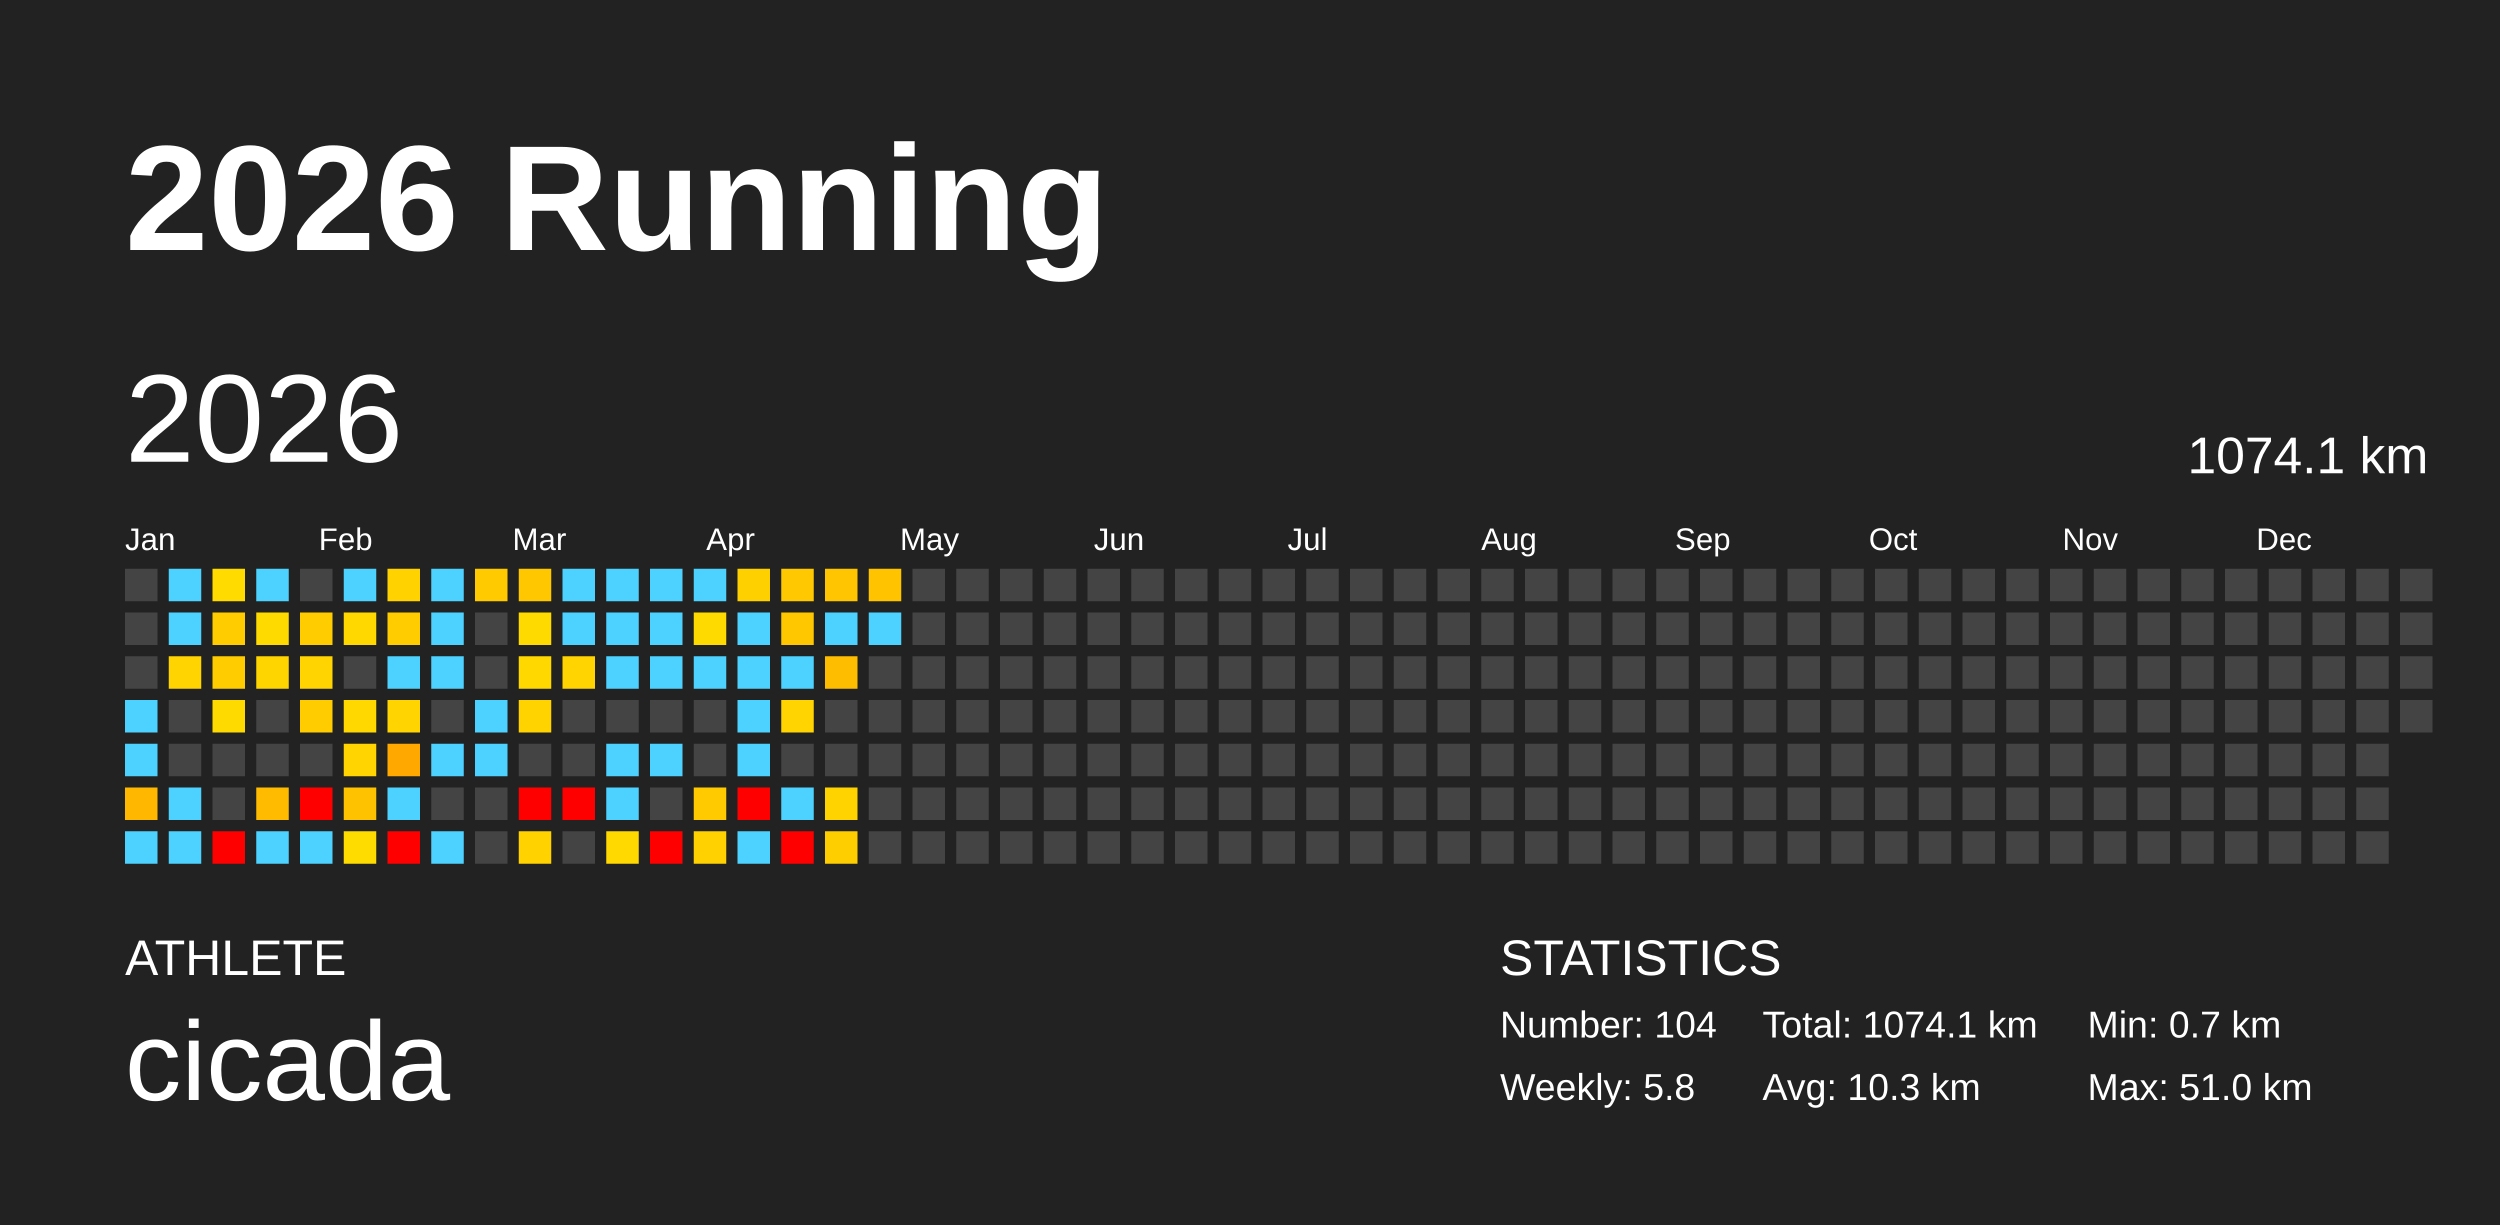
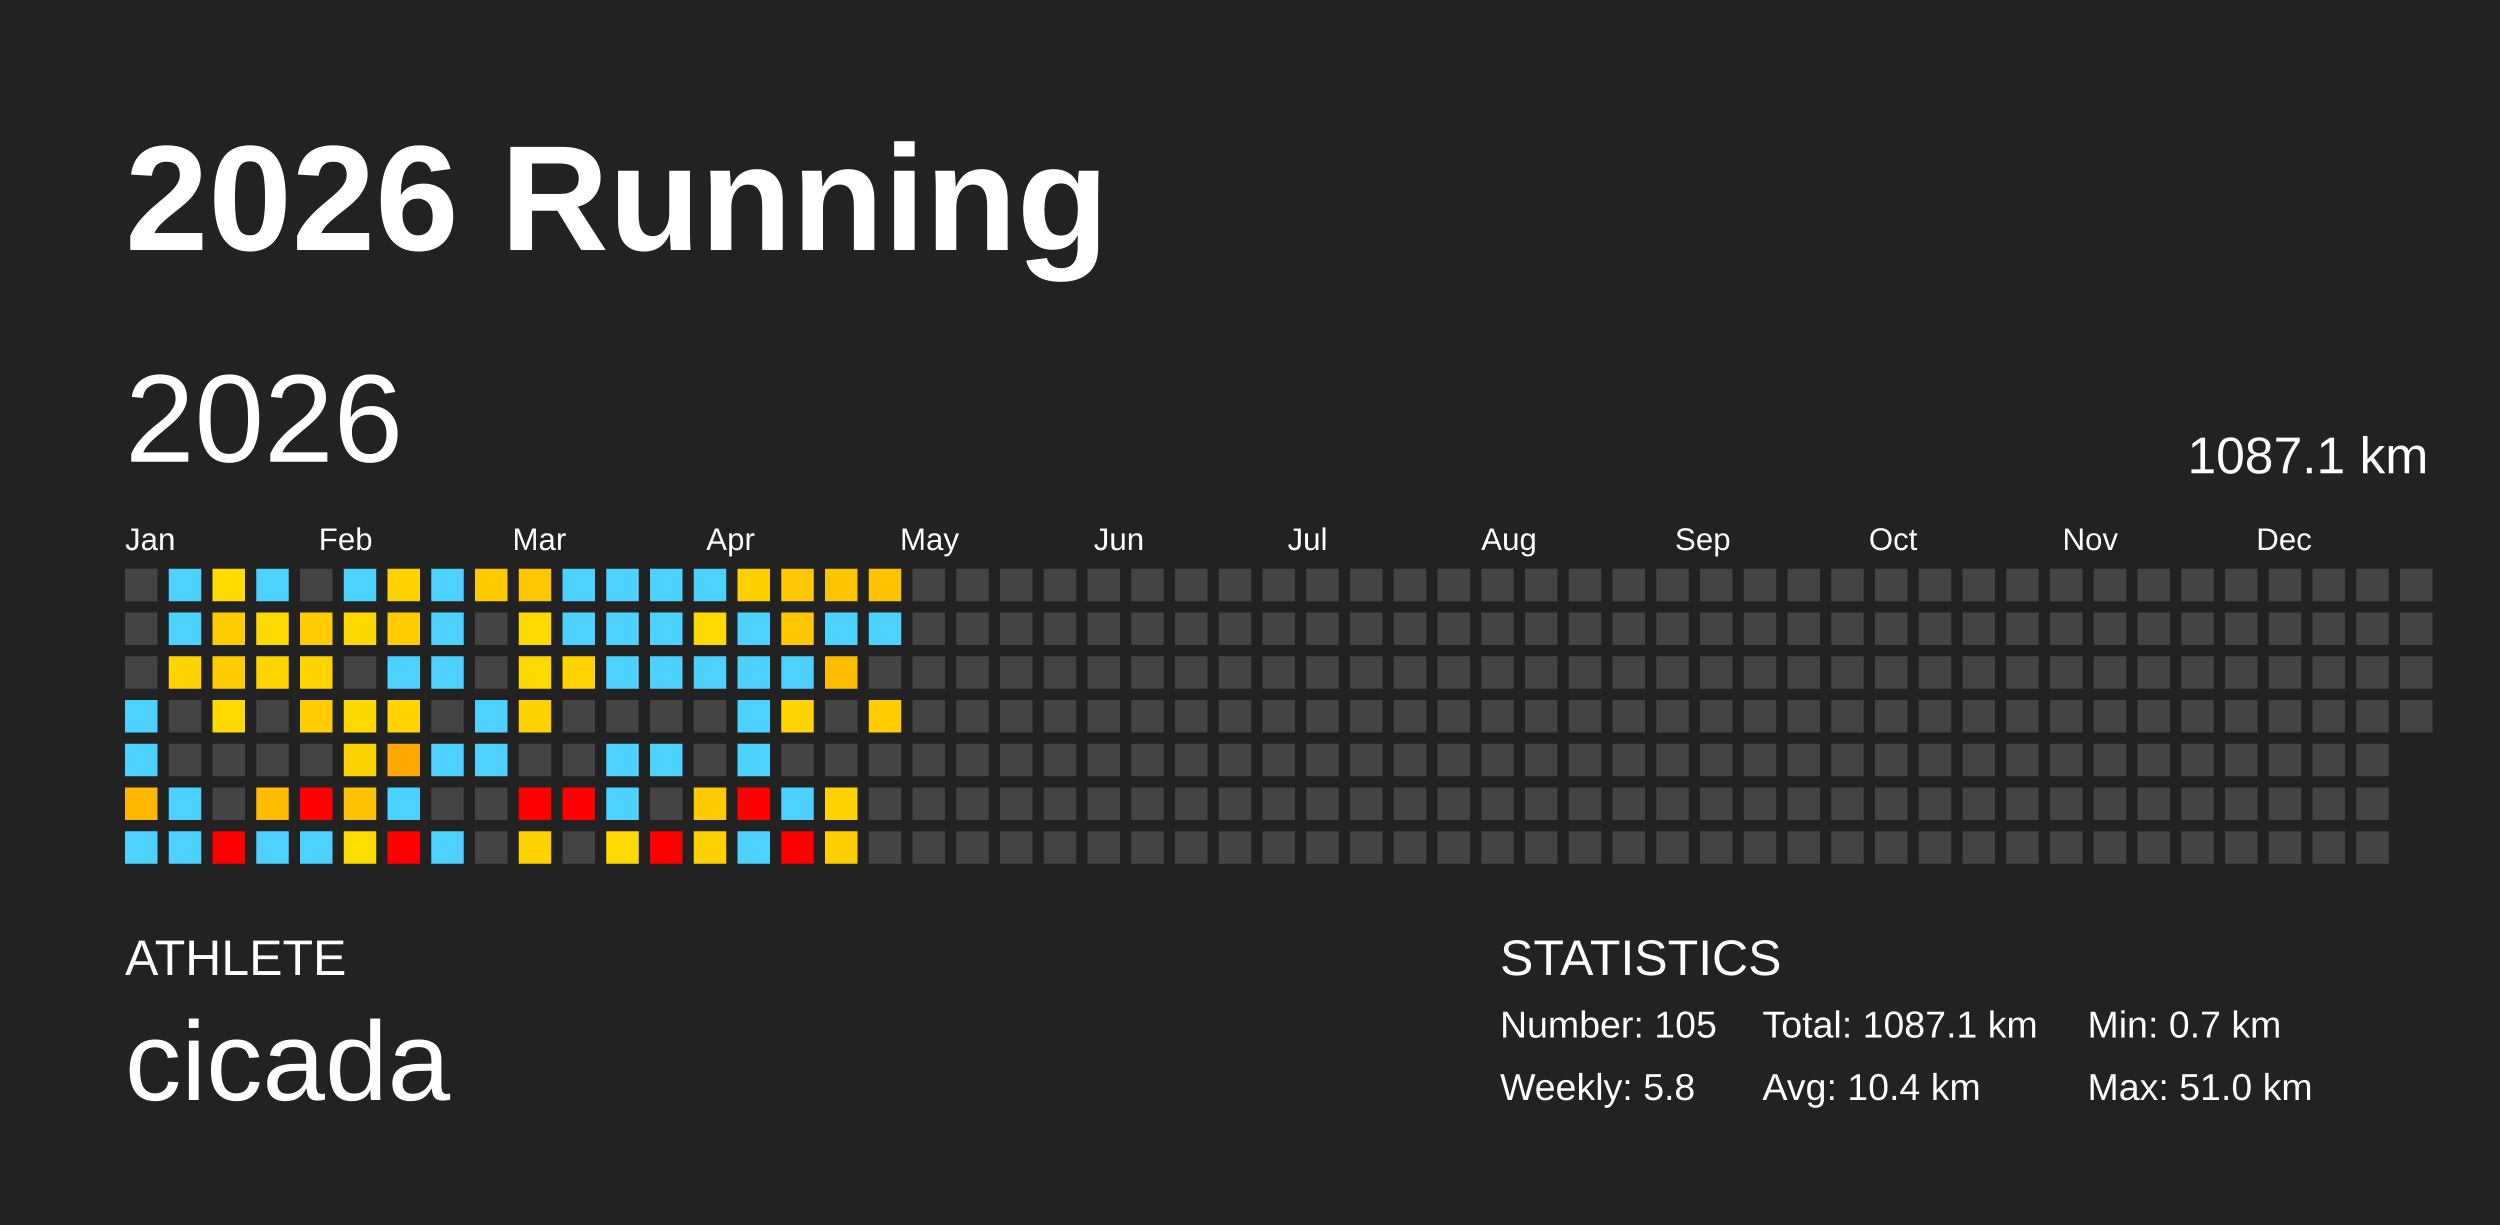
<svg xmlns="http://www.w3.org/2000/svg" baseProfile="full" height="98mm" version="1.1" viewBox="0,0,200,98" width="200mm">
  <defs />
  <rect fill="#222222" height="98" width="200" x="0" y="0" />
  <text fill="#FFFFFF" style="font-size:12px; font-family:Arial; font-weight:bold;" x="10" y="20">2026 Running</text>
  <text fill="#FFFFFF" style="font-size:4px; font-family:Arial" x="10" y="78">ATHLETE</text>
  <text fill="#FFFFFF" style="font-size:9px; font-family:Arial" x="10" y="88">cicada</text>
  <text fill="#FFFFFF" style="font-size:4px; font-family:Arial" x="120" y="78">STATISTICS</text>
-   <text fill="#FFFFFF" style="font-size:3px; font-family:Arial" x="120" y="83">Number: 104</text>
+   <text fill="#FFFFFF" style="font-size:3px; font-family:Arial" x="120" y="83">Number: 105</text>
  <text fill="#FFFFFF" style="font-size:3px; font-family:Arial" x="120" y="88">Weekly: 5.8</text>
-   <text fill="#FFFFFF" style="font-size:3px; font-family:Arial" x="141" y="83">Total: 1074.1 km</text>
-   <text fill="#FFFFFF" style="font-size:3px; font-family:Arial" x="141" y="88">Avg: 10.3 km</text>
+   <text fill="#FFFFFF" style="font-size:3px; font-family:Arial" x="141" y="83">Total: 1087.1 km</text>
+   <text fill="#FFFFFF" style="font-size:3px; font-family:Arial" x="141" y="88">Avg: 10.4 km</text>
  <text fill="#FFFFFF" style="font-size:3px; font-family:Arial" x="167" y="83">Min: 0.7 km</text>
  <text fill="#FFFFFF" style="font-size:3px; font-family:Arial" x="167" y="88">Max: 51.0 km</text>
  <text dominant-baseline="hanging" fill="#FFFFFF" style="font-size:10.0px; font-family:Arial;" x="10" y="30">2026</text>
-   <text dominant-baseline="hanging" fill="#FFFFFF" style="font-size:4.125px; font-family:Arial;" x="175" y="35">1074.1 km</text>
+   <text dominant-baseline="hanging" fill="#FFFFFF" style="font-size:4.125px; font-family:Arial;" x="175" y="35">1087.1 km</text>
  <text fill="#FFFFFF" style="font-size:2.5px; font-family:Arial" x="10.0" y="44">Jan</text>
  <text fill="#FFFFFF" style="font-size:2.5px; font-family:Arial" x="25.5" y="44">Feb</text>
  <text fill="#FFFFFF" style="font-size:2.5px; font-family:Arial" x="41.0" y="44">Mar</text>
  <text fill="#FFFFFF" style="font-size:2.5px; font-family:Arial" x="56.5" y="44">Apr</text>
  <text fill="#FFFFFF" style="font-size:2.5px; font-family:Arial" x="72.0" y="44">May</text>
  <text fill="#FFFFFF" style="font-size:2.5px; font-family:Arial" x="87.5" y="44">Jun</text>
  <text fill="#FFFFFF" style="font-size:2.5px; font-family:Arial" x="103.0" y="44">Jul</text>
  <text fill="#FFFFFF" style="font-size:2.5px; font-family:Arial" x="118.5" y="44">Aug</text>
  <text fill="#FFFFFF" style="font-size:2.5px; font-family:Arial" x="134.0" y="44">Sep</text>
  <text fill="#FFFFFF" style="font-size:2.5px; font-family:Arial" x="149.5" y="44">Oct</text>
  <text fill="#FFFFFF" style="font-size:2.5px; font-family:Arial" x="165.0" y="44">Nov</text>
  <text fill="#FFFFFF" style="font-size:2.5px; font-family:Arial" x="180.5" y="44">Dec</text>
  <rect fill="#444444" height="2.6" width="2.6" x="10.0" y="45.5" />
  <rect fill="#444444" height="2.6" width="2.6" x="10.0" y="49.0" />
  <rect fill="#444444" height="2.6" width="2.6" x="10.0" y="52.5" />
  <rect fill="#4dd2ff" height="2.6" width="2.6" x="10.0" y="56.0" />
  <rect fill="#4dd2ff" height="2.6" width="2.6" x="10.0" y="59.5" />
  <rect fill="#ffb700" height="2.6" width="2.6" x="10.0" y="63.0" />
  <rect fill="#4dd2ff" height="2.6" width="2.6" x="10.0" y="66.5" />
  <rect fill="#4dd2ff" height="2.6" width="2.6" x="13.5" y="45.5" />
  <rect fill="#4dd2ff" height="2.6" width="2.6" x="13.5" y="49.0" />
  <rect fill="#ffd400" height="2.6" width="2.6" x="13.5" y="52.5" />
  <rect fill="#444444" height="2.6" width="2.6" x="13.5" y="56.0" />
  <rect fill="#444444" height="2.6" width="2.6" x="13.5" y="59.5" />
  <rect fill="#4dd2ff" height="2.6" width="2.6" x="13.5" y="63.0" />
  <rect fill="#4dd2ff" height="2.6" width="2.6" x="13.5" y="66.5" />
  <rect fill="#ffdb00" height="2.6" width="2.6" x="17.0" y="45.5" />
  <rect fill="#ffcc00" height="2.6" width="2.6" x="17.0" y="49.0" />
  <rect fill="#ffcc00" height="2.6" width="2.6" x="17.0" y="52.5" />
  <rect fill="#ffda00" height="2.6" width="2.6" x="17.0" y="56.0" />
  <rect fill="#444444" height="2.6" width="2.6" x="17.0" y="59.5" />
  <rect fill="#444444" height="2.6" width="2.6" x="17.0" y="63.0" />
  <rect fill="red" height="2.6" width="2.6" x="17.0" y="66.5" />
  <rect fill="#4dd2ff" height="2.6" width="2.6" x="20.5" y="45.5" />
  <rect fill="#ffda00" height="2.6" width="2.6" x="20.5" y="49.0" />
  <rect fill="#ffd500" height="2.6" width="2.6" x="20.5" y="52.5" />
  <rect fill="#444444" height="2.6" width="2.6" x="20.5" y="56.0" />
  <rect fill="#444444" height="2.6" width="2.6" x="20.5" y="59.5" />
  <rect fill="#ffbb00" height="2.6" width="2.6" x="20.5" y="63.0" />
  <rect fill="#4dd2ff" height="2.6" width="2.6" x="20.5" y="66.5" />
  <rect fill="#444444" height="2.6" width="2.6" x="24.0" y="45.5" />
  <rect fill="#ffcc00" height="2.6" width="2.6" x="24.0" y="49.0" />
  <rect fill="#ffd400" height="2.6" width="2.6" x="24.0" y="52.5" />
  <rect fill="#ffcc00" height="2.6" width="2.6" x="24.0" y="56.0" />
  <rect fill="#444444" height="2.6" width="2.6" x="24.0" y="59.5" />
  <rect fill="red" height="2.6" width="2.6" x="24.0" y="63.0" />
  <rect fill="#4dd2ff" height="2.6" width="2.6" x="24.0" y="66.5" />
  <rect fill="#4dd2ff" height="2.6" width="2.6" x="27.5" y="45.5" />
  <rect fill="#ffd800" height="2.6" width="2.6" x="27.5" y="49.0" />
  <rect fill="#444444" height="2.6" width="2.6" x="27.5" y="52.5" />
  <rect fill="#ffd800" height="2.6" width="2.6" x="27.5" y="56.0" />
  <rect fill="#ffd400" height="2.6" width="2.6" x="27.5" y="59.5" />
  <rect fill="#ffc200" height="2.6" width="2.6" x="27.5" y="63.0" />
  <rect fill="#ffdc00" height="2.6" width="2.6" x="27.5" y="66.5" />
  <rect fill="#ffd200" height="2.6" width="2.6" x="31.0" y="45.5" />
  <rect fill="#ffcc00" height="2.6" width="2.6" x="31.0" y="49.0" />
  <rect fill="#4dd2ff" height="2.6" width="2.6" x="31.0" y="52.5" />
  <rect fill="#ffd400" height="2.6" width="2.6" x="31.0" y="56.0" />
  <rect fill="#ffa900" height="2.6" width="2.6" x="31.0" y="59.5" />
  <rect fill="#4dd2ff" height="2.6" width="2.6" x="31.0" y="63.0" />
  <rect fill="red" height="2.6" width="2.6" x="31.0" y="66.5" />
  <rect fill="#4dd2ff" height="2.6" width="2.6" x="34.5" y="45.5" />
  <rect fill="#4dd2ff" height="2.6" width="2.6" x="34.5" y="49.0" />
  <rect fill="#4dd2ff" height="2.6" width="2.6" x="34.5" y="52.5" />
  <rect fill="#444444" height="2.6" width="2.6" x="34.5" y="56.0" />
  <rect fill="#4dd2ff" height="2.6" width="2.6" x="34.5" y="59.5" />
  <rect fill="#444444" height="2.6" width="2.6" x="34.5" y="63.0" />
  <rect fill="#4dd2ff" height="2.6" width="2.6" x="34.5" y="66.5" />
  <rect fill="#ffca00" height="2.6" width="2.6" x="38.0" y="45.5" />
  <rect fill="#444444" height="2.6" width="2.6" x="38.0" y="49.0" />
  <rect fill="#444444" height="2.6" width="2.6" x="38.0" y="52.5" />
  <rect fill="#4dd2ff" height="2.6" width="2.6" x="38.0" y="56.0" />
  <rect fill="#4dd2ff" height="2.6" width="2.6" x="38.0" y="59.5" />
  <rect fill="#444444" height="2.6" width="2.6" x="38.0" y="63.0" />
  <rect fill="#444444" height="2.6" width="2.6" x="38.0" y="66.5" />
  <rect fill="#ffc700" height="2.6" width="2.6" x="41.5" y="45.5" />
  <rect fill="#ffda00" height="2.6" width="2.6" x="41.5" y="49.0" />
  <rect fill="#ffd800" height="2.6" width="2.6" x="41.5" y="52.5" />
  <rect fill="#ffd300" height="2.6" width="2.6" x="41.5" y="56.0" />
  <rect fill="#444444" height="2.6" width="2.6" x="41.5" y="59.5" />
  <rect fill="red" height="2.6" width="2.6" x="41.5" y="63.0" />
  <rect fill="#ffd200" height="2.6" width="2.6" x="41.5" y="66.5" />
  <rect fill="#4dd2ff" height="2.6" width="2.6" x="45.0" y="45.5" />
  <rect fill="#4dd2ff" height="2.6" width="2.6" x="45.0" y="49.0" />
  <rect fill="#ffd400" height="2.6" width="2.6" x="45.0" y="52.5" />
  <rect fill="#444444" height="2.6" width="2.6" x="45.0" y="56.0" />
  <rect fill="#444444" height="2.6" width="2.6" x="45.0" y="59.5" />
  <rect fill="red" height="2.6" width="2.6" x="45.0" y="63.0" />
  <rect fill="#444444" height="2.6" width="2.6" x="45.0" y="66.5" />
  <rect fill="#4dd2ff" height="2.6" width="2.6" x="48.5" y="45.5" />
  <rect fill="#4dd2ff" height="2.6" width="2.6" x="48.5" y="49.0" />
  <rect fill="#4dd2ff" height="2.6" width="2.6" x="48.5" y="52.5" />
  <rect fill="#444444" height="2.6" width="2.6" x="48.5" y="56.0" />
  <rect fill="#4dd2ff" height="2.6" width="2.6" x="48.5" y="59.5" />
  <rect fill="#4dd2ff" height="2.6" width="2.6" x="48.5" y="63.0" />
  <rect fill="#ffd900" height="2.6" width="2.6" x="48.5" y="66.5" />
  <rect fill="#4dd2ff" height="2.6" width="2.6" x="52.0" y="45.5" />
  <rect fill="#4dd2ff" height="2.6" width="2.6" x="52.0" y="49.0" />
  <rect fill="#4dd2ff" height="2.6" width="2.6" x="52.0" y="52.5" />
  <rect fill="#444444" height="2.6" width="2.6" x="52.0" y="56.0" />
  <rect fill="#4dd2ff" height="2.6" width="2.6" x="52.0" y="59.5" />
  <rect fill="#444444" height="2.6" width="2.6" x="52.0" y="63.0" />
  <rect fill="red" height="2.6" width="2.6" x="52.0" y="66.5" />
  <rect fill="#4dd2ff" height="2.6" width="2.6" x="55.5" y="45.5" />
  <rect fill="#ffda00" height="2.6" width="2.6" x="55.5" y="49.0" />
  <rect fill="#4dd2ff" height="2.6" width="2.6" x="55.5" y="52.5" />
  <rect fill="#444444" height="2.6" width="2.6" x="55.5" y="56.0" />
  <rect fill="#444444" height="2.6" width="2.6" x="55.5" y="59.5" />
  <rect fill="#ffca00" height="2.6" width="2.6" x="55.5" y="63.0" />
  <rect fill="#ffd100" height="2.6" width="2.6" x="55.5" y="66.5" />
  <rect fill="#ffd000" height="2.6" width="2.6" x="59.0" y="45.5" />
  <rect fill="#4dd2ff" height="2.6" width="2.6" x="59.0" y="49.0" />
  <rect fill="#4dd2ff" height="2.6" width="2.6" x="59.0" y="52.5" />
  <rect fill="#4dd2ff" height="2.6" width="2.6" x="59.0" y="56.0" />
  <rect fill="#4dd2ff" height="2.6" width="2.6" x="59.0" y="59.5" />
  <rect fill="red" height="2.6" width="2.6" x="59.0" y="63.0" />
  <rect fill="#4dd2ff" height="2.6" width="2.6" x="59.0" y="66.5" />
  <rect fill="#ffc800" height="2.6" width="2.6" x="62.5" y="45.5" />
  <rect fill="#ffc700" height="2.6" width="2.6" x="62.5" y="49.0" />
  <rect fill="#4dd2ff" height="2.6" width="2.6" x="62.5" y="52.5" />
  <rect fill="#ffd400" height="2.6" width="2.6" x="62.5" y="56.0" />
  <rect fill="#444444" height="2.6" width="2.6" x="62.5" y="59.5" />
  <rect fill="#4dd2ff" height="2.6" width="2.6" x="62.5" y="63.0" />
  <rect fill="red" height="2.6" width="2.6" x="62.5" y="66.5" />
  <rect fill="#ffc500" height="2.6" width="2.6" x="66.0" y="45.5" />
  <rect fill="#4dd2ff" height="2.6" width="2.6" x="66.0" y="49.0" />
  <rect fill="#ffbd00" height="2.6" width="2.6" x="66.0" y="52.5" />
  <rect fill="#444444" height="2.6" width="2.6" x="66.0" y="56.0" />
  <rect fill="#444444" height="2.6" width="2.6" x="66.0" y="59.5" />
  <rect fill="#ffd300" height="2.6" width="2.6" x="66.0" y="63.0" />
  <rect fill="#ffce00" height="2.6" width="2.6" x="66.0" y="66.5" />
  <rect fill="#ffc300" height="2.6" width="2.6" x="69.5" y="45.5" />
  <rect fill="#4dd2ff" height="2.6" width="2.6" x="69.5" y="49.0" />
  <rect fill="#444444" height="2.6" width="2.6" x="69.5" y="52.5" />
-   <rect fill="#444444" height="2.6" width="2.6" x="69.5" y="56.0" />
+   <rect fill="#ffcc00" height="2.6" width="2.6" x="69.5" y="56.0" />
  <rect fill="#444444" height="2.6" width="2.6" x="69.5" y="59.5" />
  <rect fill="#444444" height="2.6" width="2.6" x="69.5" y="63.0" />
  <rect fill="#444444" height="2.6" width="2.6" x="69.5" y="66.5" />
  <rect fill="#444444" height="2.6" width="2.6" x="73.0" y="45.5" />
  <rect fill="#444444" height="2.6" width="2.6" x="73.0" y="49.0" />
  <rect fill="#444444" height="2.6" width="2.6" x="73.0" y="52.5" />
  <rect fill="#444444" height="2.6" width="2.6" x="73.0" y="56.0" />
  <rect fill="#444444" height="2.6" width="2.6" x="73.0" y="59.5" />
  <rect fill="#444444" height="2.6" width="2.6" x="73.0" y="63.0" />
  <rect fill="#444444" height="2.6" width="2.6" x="73.0" y="66.5" />
  <rect fill="#444444" height="2.6" width="2.6" x="76.5" y="45.5" />
  <rect fill="#444444" height="2.6" width="2.6" x="76.5" y="49.0" />
  <rect fill="#444444" height="2.6" width="2.6" x="76.5" y="52.5" />
  <rect fill="#444444" height="2.6" width="2.6" x="76.5" y="56.0" />
  <rect fill="#444444" height="2.6" width="2.6" x="76.5" y="59.5" />
  <rect fill="#444444" height="2.6" width="2.6" x="76.5" y="63.0" />
  <rect fill="#444444" height="2.6" width="2.6" x="76.5" y="66.5" />
  <rect fill="#444444" height="2.6" width="2.6" x="80.0" y="45.5" />
  <rect fill="#444444" height="2.6" width="2.6" x="80.0" y="49.0" />
  <rect fill="#444444" height="2.6" width="2.6" x="80.0" y="52.5" />
  <rect fill="#444444" height="2.6" width="2.6" x="80.0" y="56.0" />
  <rect fill="#444444" height="2.6" width="2.6" x="80.0" y="59.5" />
  <rect fill="#444444" height="2.6" width="2.6" x="80.0" y="63.0" />
  <rect fill="#444444" height="2.6" width="2.6" x="80.0" y="66.5" />
  <rect fill="#444444" height="2.6" width="2.6" x="83.5" y="45.5" />
  <rect fill="#444444" height="2.6" width="2.6" x="83.5" y="49.0" />
  <rect fill="#444444" height="2.6" width="2.6" x="83.5" y="52.5" />
  <rect fill="#444444" height="2.6" width="2.6" x="83.5" y="56.0" />
  <rect fill="#444444" height="2.6" width="2.6" x="83.5" y="59.5" />
  <rect fill="#444444" height="2.6" width="2.6" x="83.5" y="63.0" />
  <rect fill="#444444" height="2.6" width="2.6" x="83.5" y="66.5" />
  <rect fill="#444444" height="2.6" width="2.6" x="87.0" y="45.5" />
  <rect fill="#444444" height="2.6" width="2.6" x="87.0" y="49.0" />
  <rect fill="#444444" height="2.6" width="2.6" x="87.0" y="52.5" />
  <rect fill="#444444" height="2.6" width="2.6" x="87.0" y="56.0" />
  <rect fill="#444444" height="2.6" width="2.6" x="87.0" y="59.5" />
  <rect fill="#444444" height="2.6" width="2.6" x="87.0" y="63.0" />
  <rect fill="#444444" height="2.6" width="2.6" x="87.0" y="66.5" />
  <rect fill="#444444" height="2.6" width="2.6" x="90.5" y="45.5" />
  <rect fill="#444444" height="2.6" width="2.6" x="90.5" y="49.0" />
  <rect fill="#444444" height="2.6" width="2.6" x="90.5" y="52.5" />
  <rect fill="#444444" height="2.6" width="2.6" x="90.5" y="56.0" />
  <rect fill="#444444" height="2.6" width="2.6" x="90.5" y="59.5" />
  <rect fill="#444444" height="2.6" width="2.6" x="90.5" y="63.0" />
  <rect fill="#444444" height="2.6" width="2.6" x="90.5" y="66.5" />
  <rect fill="#444444" height="2.6" width="2.6" x="94.0" y="45.5" />
  <rect fill="#444444" height="2.6" width="2.6" x="94.0" y="49.0" />
  <rect fill="#444444" height="2.6" width="2.6" x="94.0" y="52.5" />
  <rect fill="#444444" height="2.6" width="2.6" x="94.0" y="56.0" />
  <rect fill="#444444" height="2.6" width="2.6" x="94.0" y="59.5" />
  <rect fill="#444444" height="2.6" width="2.6" x="94.0" y="63.0" />
  <rect fill="#444444" height="2.6" width="2.6" x="94.0" y="66.5" />
  <rect fill="#444444" height="2.6" width="2.6" x="97.5" y="45.5" />
  <rect fill="#444444" height="2.6" width="2.6" x="97.5" y="49.0" />
  <rect fill="#444444" height="2.6" width="2.6" x="97.5" y="52.5" />
  <rect fill="#444444" height="2.6" width="2.6" x="97.5" y="56.0" />
  <rect fill="#444444" height="2.6" width="2.6" x="97.5" y="59.5" />
  <rect fill="#444444" height="2.6" width="2.6" x="97.5" y="63.0" />
  <rect fill="#444444" height="2.6" width="2.6" x="97.5" y="66.5" />
  <rect fill="#444444" height="2.6" width="2.6" x="101.0" y="45.5" />
  <rect fill="#444444" height="2.6" width="2.6" x="101.0" y="49.0" />
  <rect fill="#444444" height="2.6" width="2.6" x="101.0" y="52.5" />
  <rect fill="#444444" height="2.6" width="2.6" x="101.0" y="56.0" />
  <rect fill="#444444" height="2.6" width="2.6" x="101.0" y="59.5" />
  <rect fill="#444444" height="2.6" width="2.6" x="101.0" y="63.0" />
  <rect fill="#444444" height="2.6" width="2.6" x="101.0" y="66.5" />
  <rect fill="#444444" height="2.6" width="2.6" x="104.5" y="45.5" />
  <rect fill="#444444" height="2.6" width="2.6" x="104.5" y="49.0" />
  <rect fill="#444444" height="2.6" width="2.6" x="104.5" y="52.5" />
  <rect fill="#444444" height="2.6" width="2.6" x="104.5" y="56.0" />
  <rect fill="#444444" height="2.6" width="2.6" x="104.5" y="59.5" />
  <rect fill="#444444" height="2.6" width="2.6" x="104.5" y="63.0" />
  <rect fill="#444444" height="2.6" width="2.6" x="104.5" y="66.5" />
  <rect fill="#444444" height="2.6" width="2.6" x="108.0" y="45.5" />
  <rect fill="#444444" height="2.6" width="2.6" x="108.0" y="49.0" />
  <rect fill="#444444" height="2.6" width="2.6" x="108.0" y="52.5" />
  <rect fill="#444444" height="2.6" width="2.6" x="108.0" y="56.0" />
  <rect fill="#444444" height="2.6" width="2.6" x="108.0" y="59.5" />
  <rect fill="#444444" height="2.6" width="2.6" x="108.0" y="63.0" />
  <rect fill="#444444" height="2.6" width="2.6" x="108.0" y="66.5" />
  <rect fill="#444444" height="2.6" width="2.6" x="111.5" y="45.5" />
  <rect fill="#444444" height="2.6" width="2.6" x="111.5" y="49.0" />
  <rect fill="#444444" height="2.6" width="2.6" x="111.5" y="52.5" />
  <rect fill="#444444" height="2.6" width="2.6" x="111.5" y="56.0" />
  <rect fill="#444444" height="2.6" width="2.6" x="111.5" y="59.5" />
  <rect fill="#444444" height="2.6" width="2.6" x="111.5" y="63.0" />
  <rect fill="#444444" height="2.6" width="2.6" x="111.5" y="66.5" />
  <rect fill="#444444" height="2.6" width="2.6" x="115.0" y="45.5" />
  <rect fill="#444444" height="2.6" width="2.6" x="115.0" y="49.0" />
  <rect fill="#444444" height="2.6" width="2.6" x="115.0" y="52.5" />
  <rect fill="#444444" height="2.6" width="2.6" x="115.0" y="56.0" />
  <rect fill="#444444" height="2.6" width="2.6" x="115.0" y="59.5" />
  <rect fill="#444444" height="2.6" width="2.6" x="115.0" y="63.0" />
  <rect fill="#444444" height="2.6" width="2.6" x="115.0" y="66.5" />
  <rect fill="#444444" height="2.6" width="2.6" x="118.5" y="45.5" />
  <rect fill="#444444" height="2.6" width="2.6" x="118.5" y="49.0" />
  <rect fill="#444444" height="2.6" width="2.6" x="118.5" y="52.5" />
  <rect fill="#444444" height="2.6" width="2.6" x="118.5" y="56.0" />
  <rect fill="#444444" height="2.6" width="2.6" x="118.5" y="59.5" />
  <rect fill="#444444" height="2.6" width="2.6" x="118.5" y="63.0" />
  <rect fill="#444444" height="2.6" width="2.6" x="118.5" y="66.5" />
  <rect fill="#444444" height="2.6" width="2.6" x="122.0" y="45.5" />
  <rect fill="#444444" height="2.6" width="2.6" x="122.0" y="49.0" />
  <rect fill="#444444" height="2.6" width="2.6" x="122.0" y="52.5" />
  <rect fill="#444444" height="2.6" width="2.6" x="122.0" y="56.0" />
  <rect fill="#444444" height="2.6" width="2.6" x="122.0" y="59.5" />
  <rect fill="#444444" height="2.6" width="2.6" x="122.0" y="63.0" />
  <rect fill="#444444" height="2.6" width="2.6" x="122.0" y="66.5" />
  <rect fill="#444444" height="2.6" width="2.6" x="125.5" y="45.5" />
  <rect fill="#444444" height="2.6" width="2.6" x="125.5" y="49.0" />
  <rect fill="#444444" height="2.6" width="2.6" x="125.5" y="52.5" />
  <rect fill="#444444" height="2.6" width="2.6" x="125.5" y="56.0" />
  <rect fill="#444444" height="2.6" width="2.6" x="125.5" y="59.5" />
  <rect fill="#444444" height="2.6" width="2.6" x="125.5" y="63.0" />
  <rect fill="#444444" height="2.6" width="2.6" x="125.5" y="66.5" />
  <rect fill="#444444" height="2.6" width="2.6" x="129.0" y="45.5" />
  <rect fill="#444444" height="2.6" width="2.6" x="129.0" y="49.0" />
  <rect fill="#444444" height="2.6" width="2.6" x="129.0" y="52.5" />
  <rect fill="#444444" height="2.6" width="2.6" x="129.0" y="56.0" />
  <rect fill="#444444" height="2.6" width="2.6" x="129.0" y="59.5" />
  <rect fill="#444444" height="2.6" width="2.6" x="129.0" y="63.0" />
  <rect fill="#444444" height="2.6" width="2.6" x="129.0" y="66.5" />
  <rect fill="#444444" height="2.6" width="2.6" x="132.5" y="45.5" />
  <rect fill="#444444" height="2.6" width="2.6" x="132.5" y="49.0" />
  <rect fill="#444444" height="2.6" width="2.6" x="132.5" y="52.5" />
  <rect fill="#444444" height="2.6" width="2.6" x="132.5" y="56.0" />
  <rect fill="#444444" height="2.6" width="2.6" x="132.5" y="59.5" />
  <rect fill="#444444" height="2.6" width="2.6" x="132.5" y="63.0" />
  <rect fill="#444444" height="2.6" width="2.6" x="132.5" y="66.5" />
  <rect fill="#444444" height="2.6" width="2.6" x="136.0" y="45.5" />
  <rect fill="#444444" height="2.6" width="2.6" x="136.0" y="49.0" />
  <rect fill="#444444" height="2.6" width="2.6" x="136.0" y="52.5" />
  <rect fill="#444444" height="2.6" width="2.6" x="136.0" y="56.0" />
  <rect fill="#444444" height="2.6" width="2.6" x="136.0" y="59.5" />
  <rect fill="#444444" height="2.6" width="2.6" x="136.0" y="63.0" />
  <rect fill="#444444" height="2.6" width="2.6" x="136.0" y="66.5" />
  <rect fill="#444444" height="2.6" width="2.6" x="139.5" y="45.5" />
  <rect fill="#444444" height="2.6" width="2.6" x="139.5" y="49.0" />
  <rect fill="#444444" height="2.6" width="2.6" x="139.5" y="52.5" />
  <rect fill="#444444" height="2.6" width="2.6" x="139.5" y="56.0" />
  <rect fill="#444444" height="2.6" width="2.6" x="139.5" y="59.5" />
  <rect fill="#444444" height="2.6" width="2.6" x="139.5" y="63.0" />
  <rect fill="#444444" height="2.6" width="2.6" x="139.5" y="66.5" />
  <rect fill="#444444" height="2.6" width="2.6" x="143.0" y="45.5" />
  <rect fill="#444444" height="2.6" width="2.6" x="143.0" y="49.0" />
  <rect fill="#444444" height="2.6" width="2.6" x="143.0" y="52.5" />
  <rect fill="#444444" height="2.6" width="2.6" x="143.0" y="56.0" />
  <rect fill="#444444" height="2.6" width="2.6" x="143.0" y="59.5" />
  <rect fill="#444444" height="2.6" width="2.6" x="143.0" y="63.0" />
  <rect fill="#444444" height="2.6" width="2.6" x="143.0" y="66.5" />
  <rect fill="#444444" height="2.6" width="2.6" x="146.5" y="45.5" />
  <rect fill="#444444" height="2.6" width="2.6" x="146.5" y="49.0" />
  <rect fill="#444444" height="2.6" width="2.6" x="146.5" y="52.5" />
  <rect fill="#444444" height="2.6" width="2.6" x="146.5" y="56.0" />
  <rect fill="#444444" height="2.6" width="2.6" x="146.5" y="59.5" />
  <rect fill="#444444" height="2.6" width="2.6" x="146.5" y="63.0" />
  <rect fill="#444444" height="2.6" width="2.6" x="146.5" y="66.5" />
  <rect fill="#444444" height="2.6" width="2.6" x="150.0" y="45.5" />
  <rect fill="#444444" height="2.6" width="2.6" x="150.0" y="49.0" />
  <rect fill="#444444" height="2.6" width="2.6" x="150.0" y="52.5" />
  <rect fill="#444444" height="2.6" width="2.6" x="150.0" y="56.0" />
  <rect fill="#444444" height="2.6" width="2.6" x="150.0" y="59.5" />
  <rect fill="#444444" height="2.6" width="2.6" x="150.0" y="63.0" />
  <rect fill="#444444" height="2.6" width="2.6" x="150.0" y="66.5" />
  <rect fill="#444444" height="2.6" width="2.6" x="153.5" y="45.5" />
  <rect fill="#444444" height="2.6" width="2.6" x="153.5" y="49.0" />
  <rect fill="#444444" height="2.6" width="2.6" x="153.5" y="52.5" />
  <rect fill="#444444" height="2.6" width="2.6" x="153.5" y="56.0" />
  <rect fill="#444444" height="2.6" width="2.6" x="153.5" y="59.5" />
  <rect fill="#444444" height="2.6" width="2.6" x="153.5" y="63.0" />
  <rect fill="#444444" height="2.6" width="2.6" x="153.5" y="66.5" />
  <rect fill="#444444" height="2.6" width="2.6" x="157.0" y="45.5" />
  <rect fill="#444444" height="2.6" width="2.6" x="157.0" y="49.0" />
  <rect fill="#444444" height="2.6" width="2.6" x="157.0" y="52.5" />
  <rect fill="#444444" height="2.6" width="2.6" x="157.0" y="56.0" />
  <rect fill="#444444" height="2.6" width="2.6" x="157.0" y="59.5" />
  <rect fill="#444444" height="2.6" width="2.6" x="157.0" y="63.0" />
  <rect fill="#444444" height="2.6" width="2.6" x="157.0" y="66.5" />
  <rect fill="#444444" height="2.6" width="2.6" x="160.5" y="45.5" />
  <rect fill="#444444" height="2.6" width="2.6" x="160.5" y="49.0" />
  <rect fill="#444444" height="2.6" width="2.6" x="160.5" y="52.5" />
  <rect fill="#444444" height="2.6" width="2.6" x="160.5" y="56.0" />
  <rect fill="#444444" height="2.6" width="2.6" x="160.5" y="59.5" />
  <rect fill="#444444" height="2.6" width="2.6" x="160.5" y="63.0" />
  <rect fill="#444444" height="2.6" width="2.6" x="160.5" y="66.5" />
  <rect fill="#444444" height="2.6" width="2.6" x="164.0" y="45.5" />
  <rect fill="#444444" height="2.6" width="2.6" x="164.0" y="49.0" />
  <rect fill="#444444" height="2.6" width="2.6" x="164.0" y="52.5" />
  <rect fill="#444444" height="2.6" width="2.6" x="164.0" y="56.0" />
  <rect fill="#444444" height="2.6" width="2.6" x="164.0" y="59.5" />
  <rect fill="#444444" height="2.6" width="2.6" x="164.0" y="63.0" />
  <rect fill="#444444" height="2.6" width="2.6" x="164.0" y="66.5" />
  <rect fill="#444444" height="2.6" width="2.6" x="167.5" y="45.5" />
  <rect fill="#444444" height="2.6" width="2.6" x="167.5" y="49.0" />
  <rect fill="#444444" height="2.6" width="2.6" x="167.5" y="52.5" />
  <rect fill="#444444" height="2.6" width="2.6" x="167.5" y="56.0" />
  <rect fill="#444444" height="2.6" width="2.6" x="167.5" y="59.5" />
  <rect fill="#444444" height="2.6" width="2.6" x="167.5" y="63.0" />
  <rect fill="#444444" height="2.6" width="2.6" x="167.5" y="66.5" />
  <rect fill="#444444" height="2.6" width="2.6" x="171.0" y="45.5" />
  <rect fill="#444444" height="2.6" width="2.6" x="171.0" y="49.0" />
  <rect fill="#444444" height="2.6" width="2.6" x="171.0" y="52.5" />
  <rect fill="#444444" height="2.6" width="2.6" x="171.0" y="56.0" />
  <rect fill="#444444" height="2.6" width="2.6" x="171.0" y="59.5" />
  <rect fill="#444444" height="2.6" width="2.6" x="171.0" y="63.0" />
  <rect fill="#444444" height="2.6" width="2.6" x="171.0" y="66.5" />
  <rect fill="#444444" height="2.6" width="2.6" x="174.5" y="45.5" />
  <rect fill="#444444" height="2.6" width="2.6" x="174.5" y="49.0" />
  <rect fill="#444444" height="2.6" width="2.6" x="174.5" y="52.5" />
  <rect fill="#444444" height="2.6" width="2.6" x="174.5" y="56.0" />
  <rect fill="#444444" height="2.6" width="2.6" x="174.5" y="59.5" />
  <rect fill="#444444" height="2.6" width="2.6" x="174.5" y="63.0" />
  <rect fill="#444444" height="2.6" width="2.6" x="174.5" y="66.5" />
  <rect fill="#444444" height="2.6" width="2.6" x="178.0" y="45.5" />
  <rect fill="#444444" height="2.6" width="2.6" x="178.0" y="49.0" />
  <rect fill="#444444" height="2.6" width="2.6" x="178.0" y="52.5" />
  <rect fill="#444444" height="2.6" width="2.6" x="178.0" y="56.0" />
  <rect fill="#444444" height="2.6" width="2.6" x="178.0" y="59.5" />
  <rect fill="#444444" height="2.6" width="2.6" x="178.0" y="63.0" />
  <rect fill="#444444" height="2.6" width="2.6" x="178.0" y="66.5" />
  <rect fill="#444444" height="2.6" width="2.6" x="181.5" y="45.5" />
  <rect fill="#444444" height="2.6" width="2.6" x="181.5" y="49.0" />
  <rect fill="#444444" height="2.6" width="2.6" x="181.5" y="52.5" />
  <rect fill="#444444" height="2.6" width="2.6" x="181.5" y="56.0" />
  <rect fill="#444444" height="2.6" width="2.6" x="181.5" y="59.5" />
  <rect fill="#444444" height="2.6" width="2.6" x="181.5" y="63.0" />
  <rect fill="#444444" height="2.6" width="2.6" x="181.5" y="66.5" />
  <rect fill="#444444" height="2.6" width="2.6" x="185.0" y="45.5" />
  <rect fill="#444444" height="2.6" width="2.6" x="185.0" y="49.0" />
  <rect fill="#444444" height="2.6" width="2.6" x="185.0" y="52.5" />
  <rect fill="#444444" height="2.6" width="2.6" x="185.0" y="56.0" />
  <rect fill="#444444" height="2.6" width="2.6" x="185.0" y="59.5" />
  <rect fill="#444444" height="2.6" width="2.6" x="185.0" y="63.0" />
  <rect fill="#444444" height="2.6" width="2.6" x="185.0" y="66.5" />
  <rect fill="#444444" height="2.6" width="2.6" x="188.5" y="45.5" />
  <rect fill="#444444" height="2.6" width="2.6" x="188.5" y="49.0" />
  <rect fill="#444444" height="2.6" width="2.6" x="188.5" y="52.5" />
  <rect fill="#444444" height="2.6" width="2.6" x="188.5" y="56.0" />
  <rect fill="#444444" height="2.6" width="2.6" x="188.5" y="59.5" />
  <rect fill="#444444" height="2.6" width="2.6" x="188.5" y="63.0" />
  <rect fill="#444444" height="2.6" width="2.6" x="188.5" y="66.5" />
  <rect fill="#444444" height="2.6" width="2.6" x="192.0" y="45.5" />
  <rect fill="#444444" height="2.6" width="2.6" x="192.0" y="49.0" />
  <rect fill="#444444" height="2.6" width="2.6" x="192.0" y="52.5" />
  <rect fill="#444444" height="2.6" width="2.6" x="192.0" y="56.0" />
</svg>
